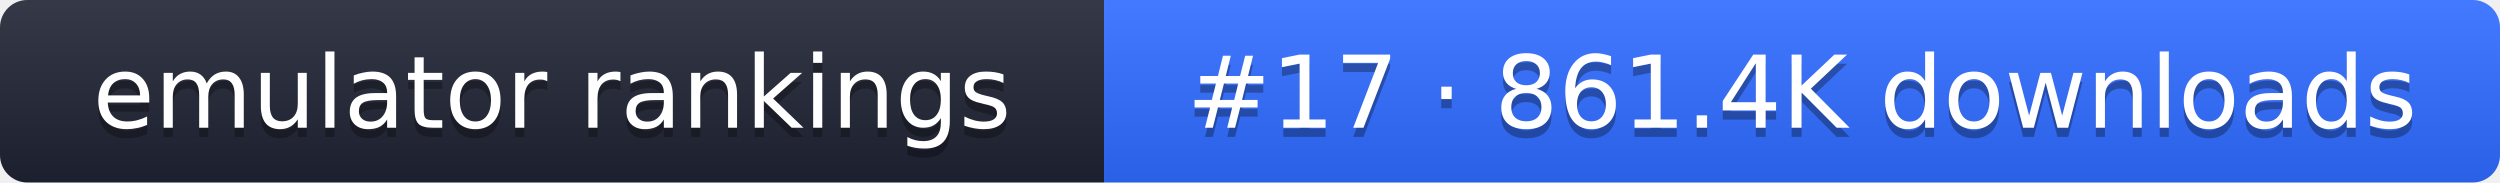
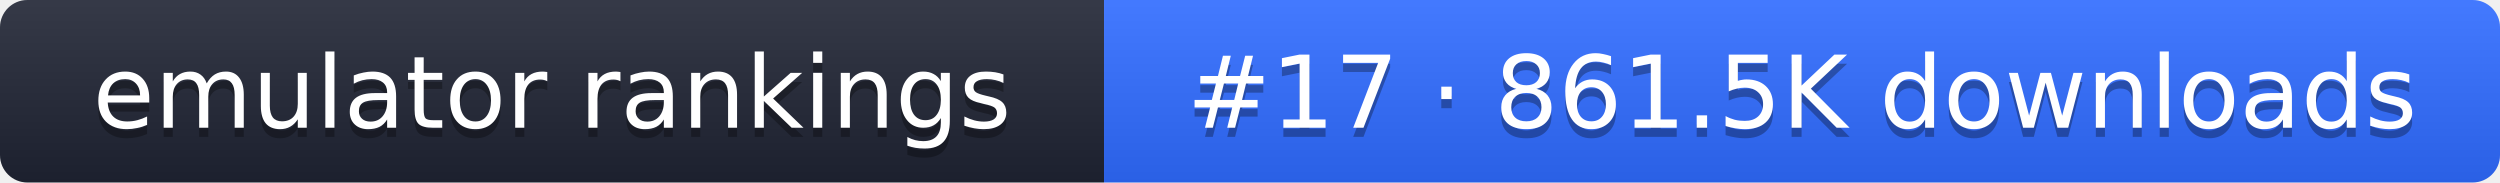
- <svg xmlns="http://www.w3.org/2000/svg" width="274" height="20" role="img" aria-label="emulator rankings: #17 · 861.4K downloads">
+ <svg xmlns="http://www.w3.org/2000/svg" width="274" height="20" role="img" aria-label="emulator rankings: #17 · 861.5K downloads">
  <linearGradient id="g" x2="0" y2="100%">
    <stop offset="0" stop-color="#fff" stop-opacity=".1" />
    <stop offset="1" stop-opacity=".1" />
  </linearGradient>
  <clipPath id="r">
    <rect width="274" height="20" rx="3" fill="#fff" />
  </clipPath>
  <g clip-path="url(#r)">
    <rect width="121" height="20" fill="#1f2433" />
    <rect x="121" width="153" height="20" fill="#2f6bff" />
    <rect width="274" height="20" fill="url(#g)" />
  </g>
  <g fill="#fff" text-anchor="middle" font-family="Verdana,DejaVu Sans,sans-serif" font-size="11">
    <text x="60.5" y="15" fill="#010101" fill-opacity=".3">emulator rankings</text>
    <text x="60.5" y="14">emulator rankings</text>
-     <text x="197.5" y="15" fill="#010101" fill-opacity=".3">#17 · 861.4K downloads</text>
-     <text x="197.5" y="14">#17 · 861.4K downloads</text>
+     <text x="197.5" y="15" fill="#010101" fill-opacity=".3">#17 · 861.5K downloads</text>
+     <text x="197.5" y="14">#17 · 861.5K downloads</text>
  </g>
</svg>
